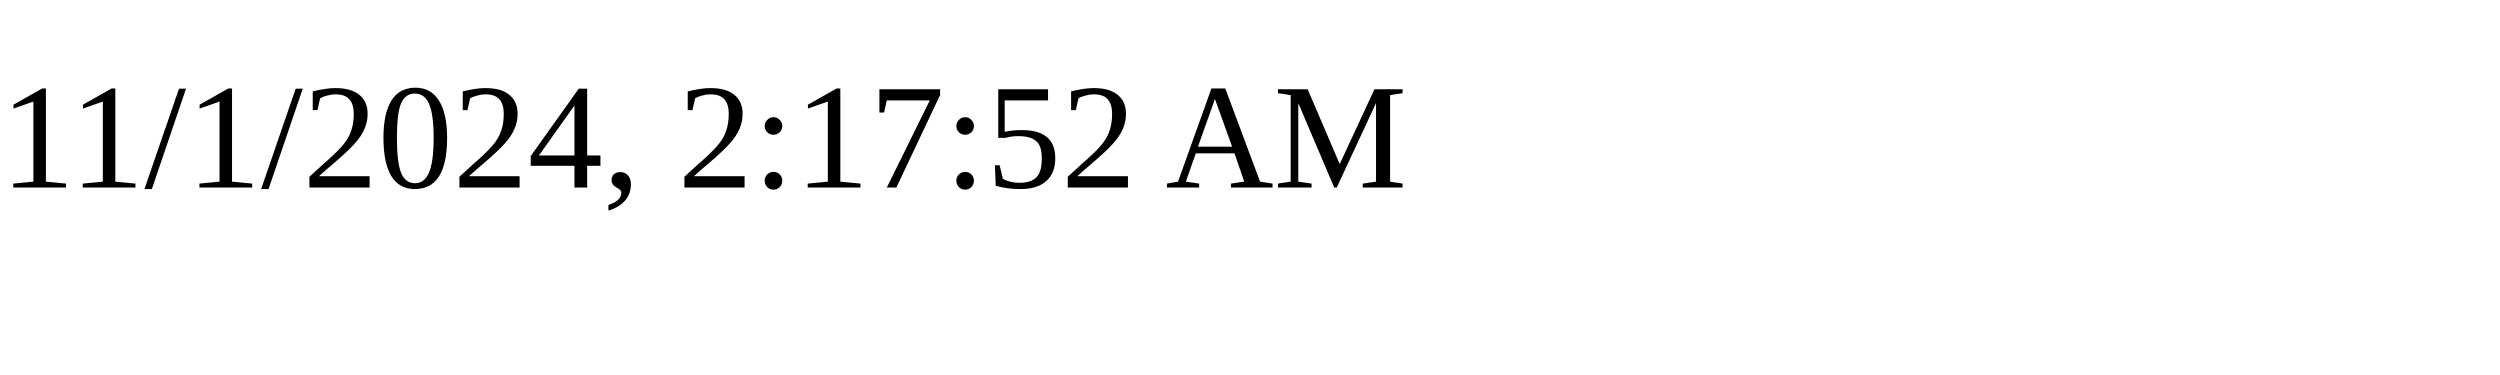
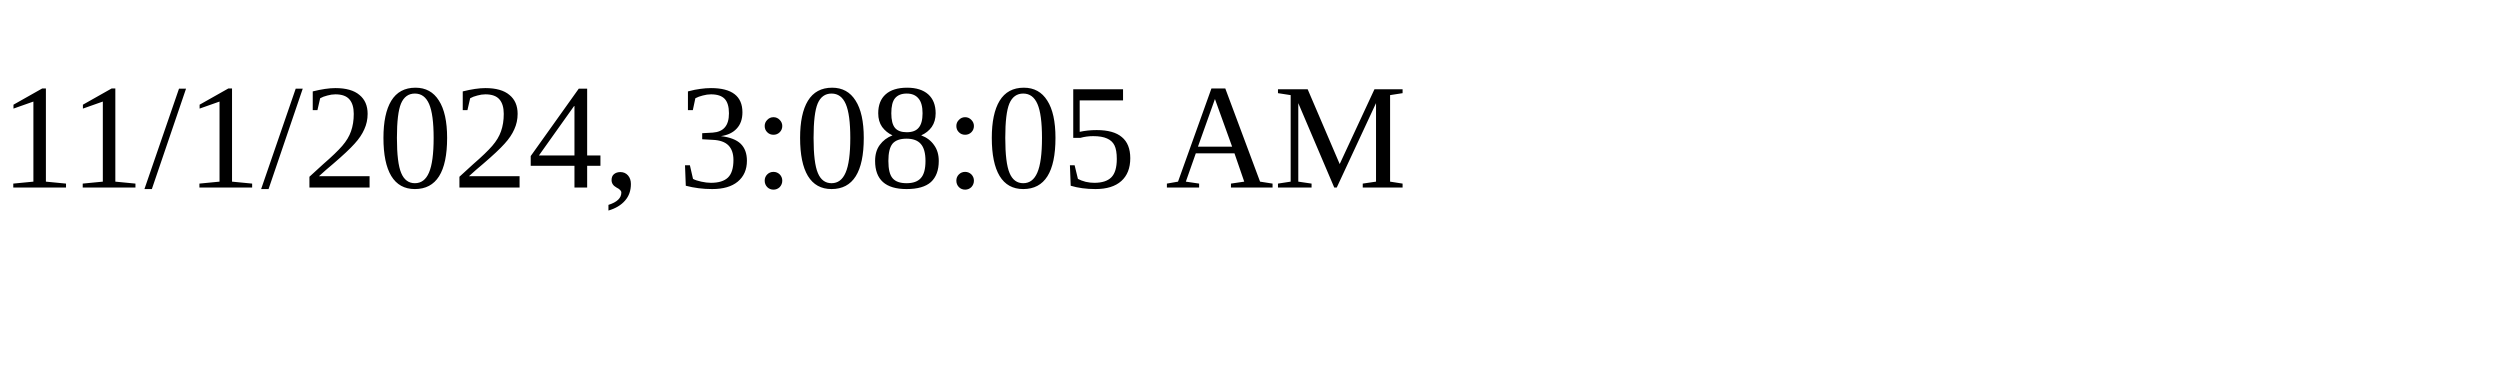
<svg xmlns="http://www.w3.org/2000/svg" height="30" width="200">
-   <text x="0" y="15">11/1/2024, 2:17:52 AM</text>
+   <text x="0" y="15">11/1/2024, 3:08:05 AM</text>
</svg>
